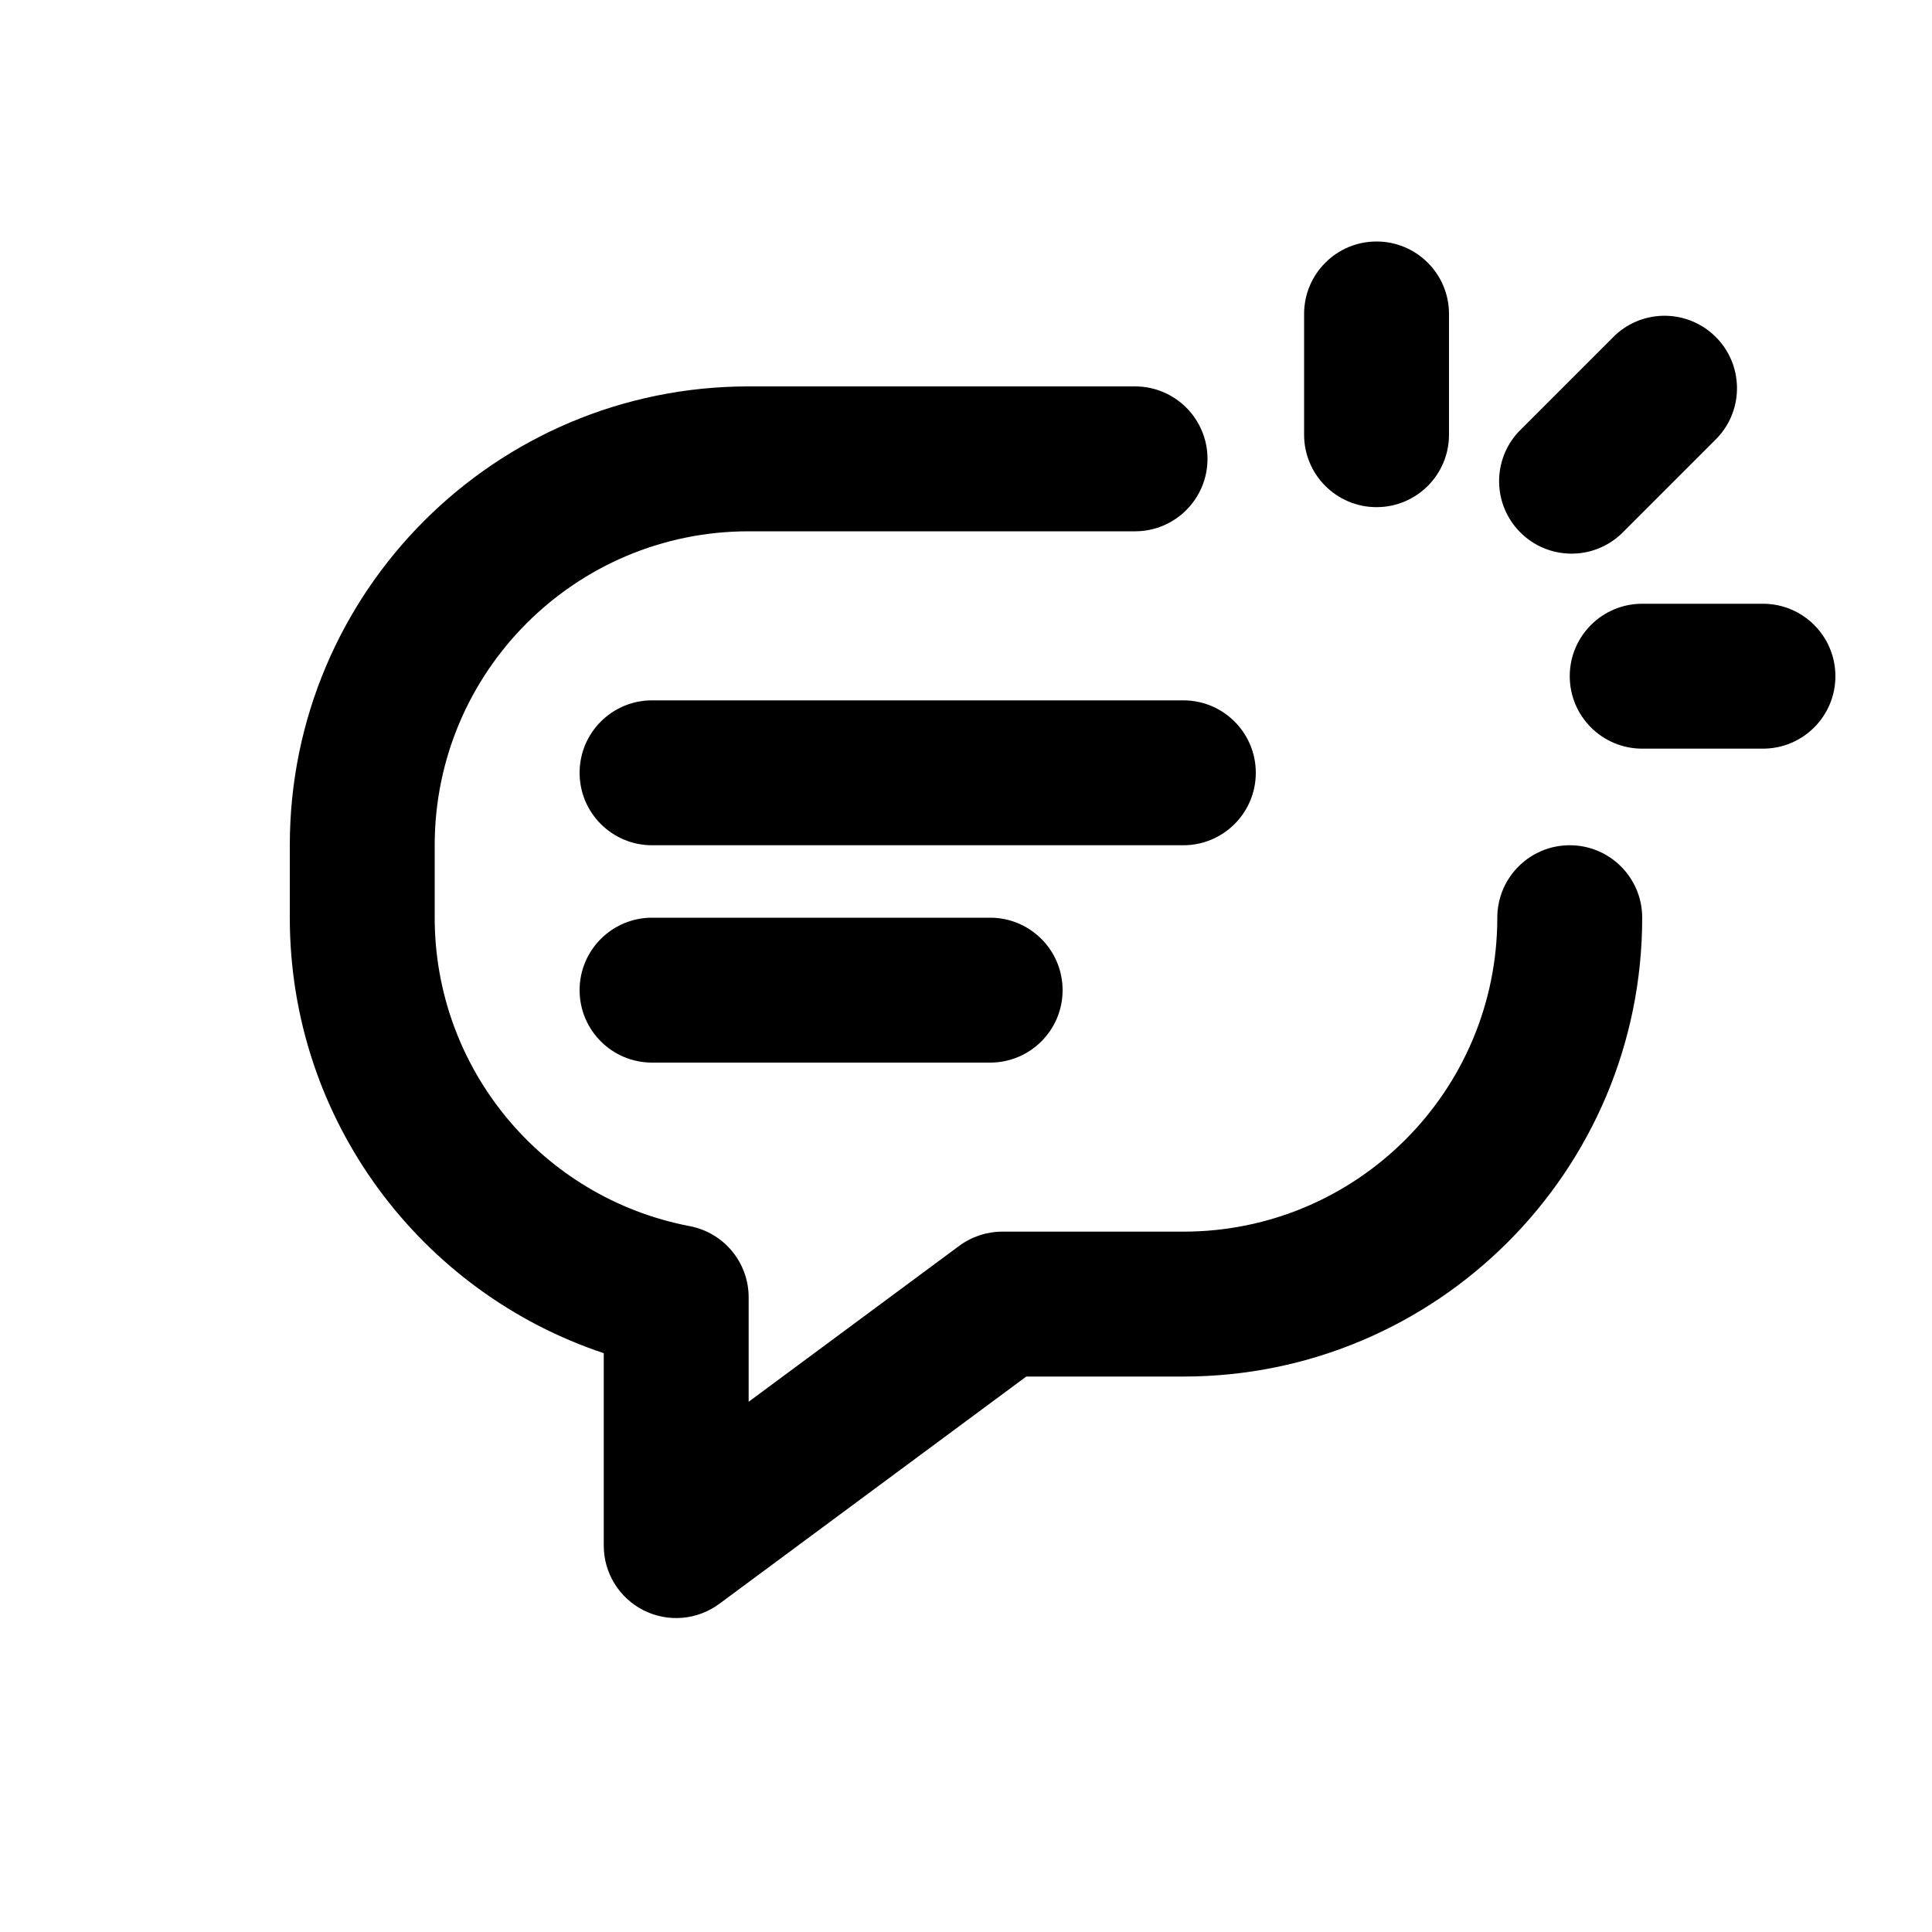
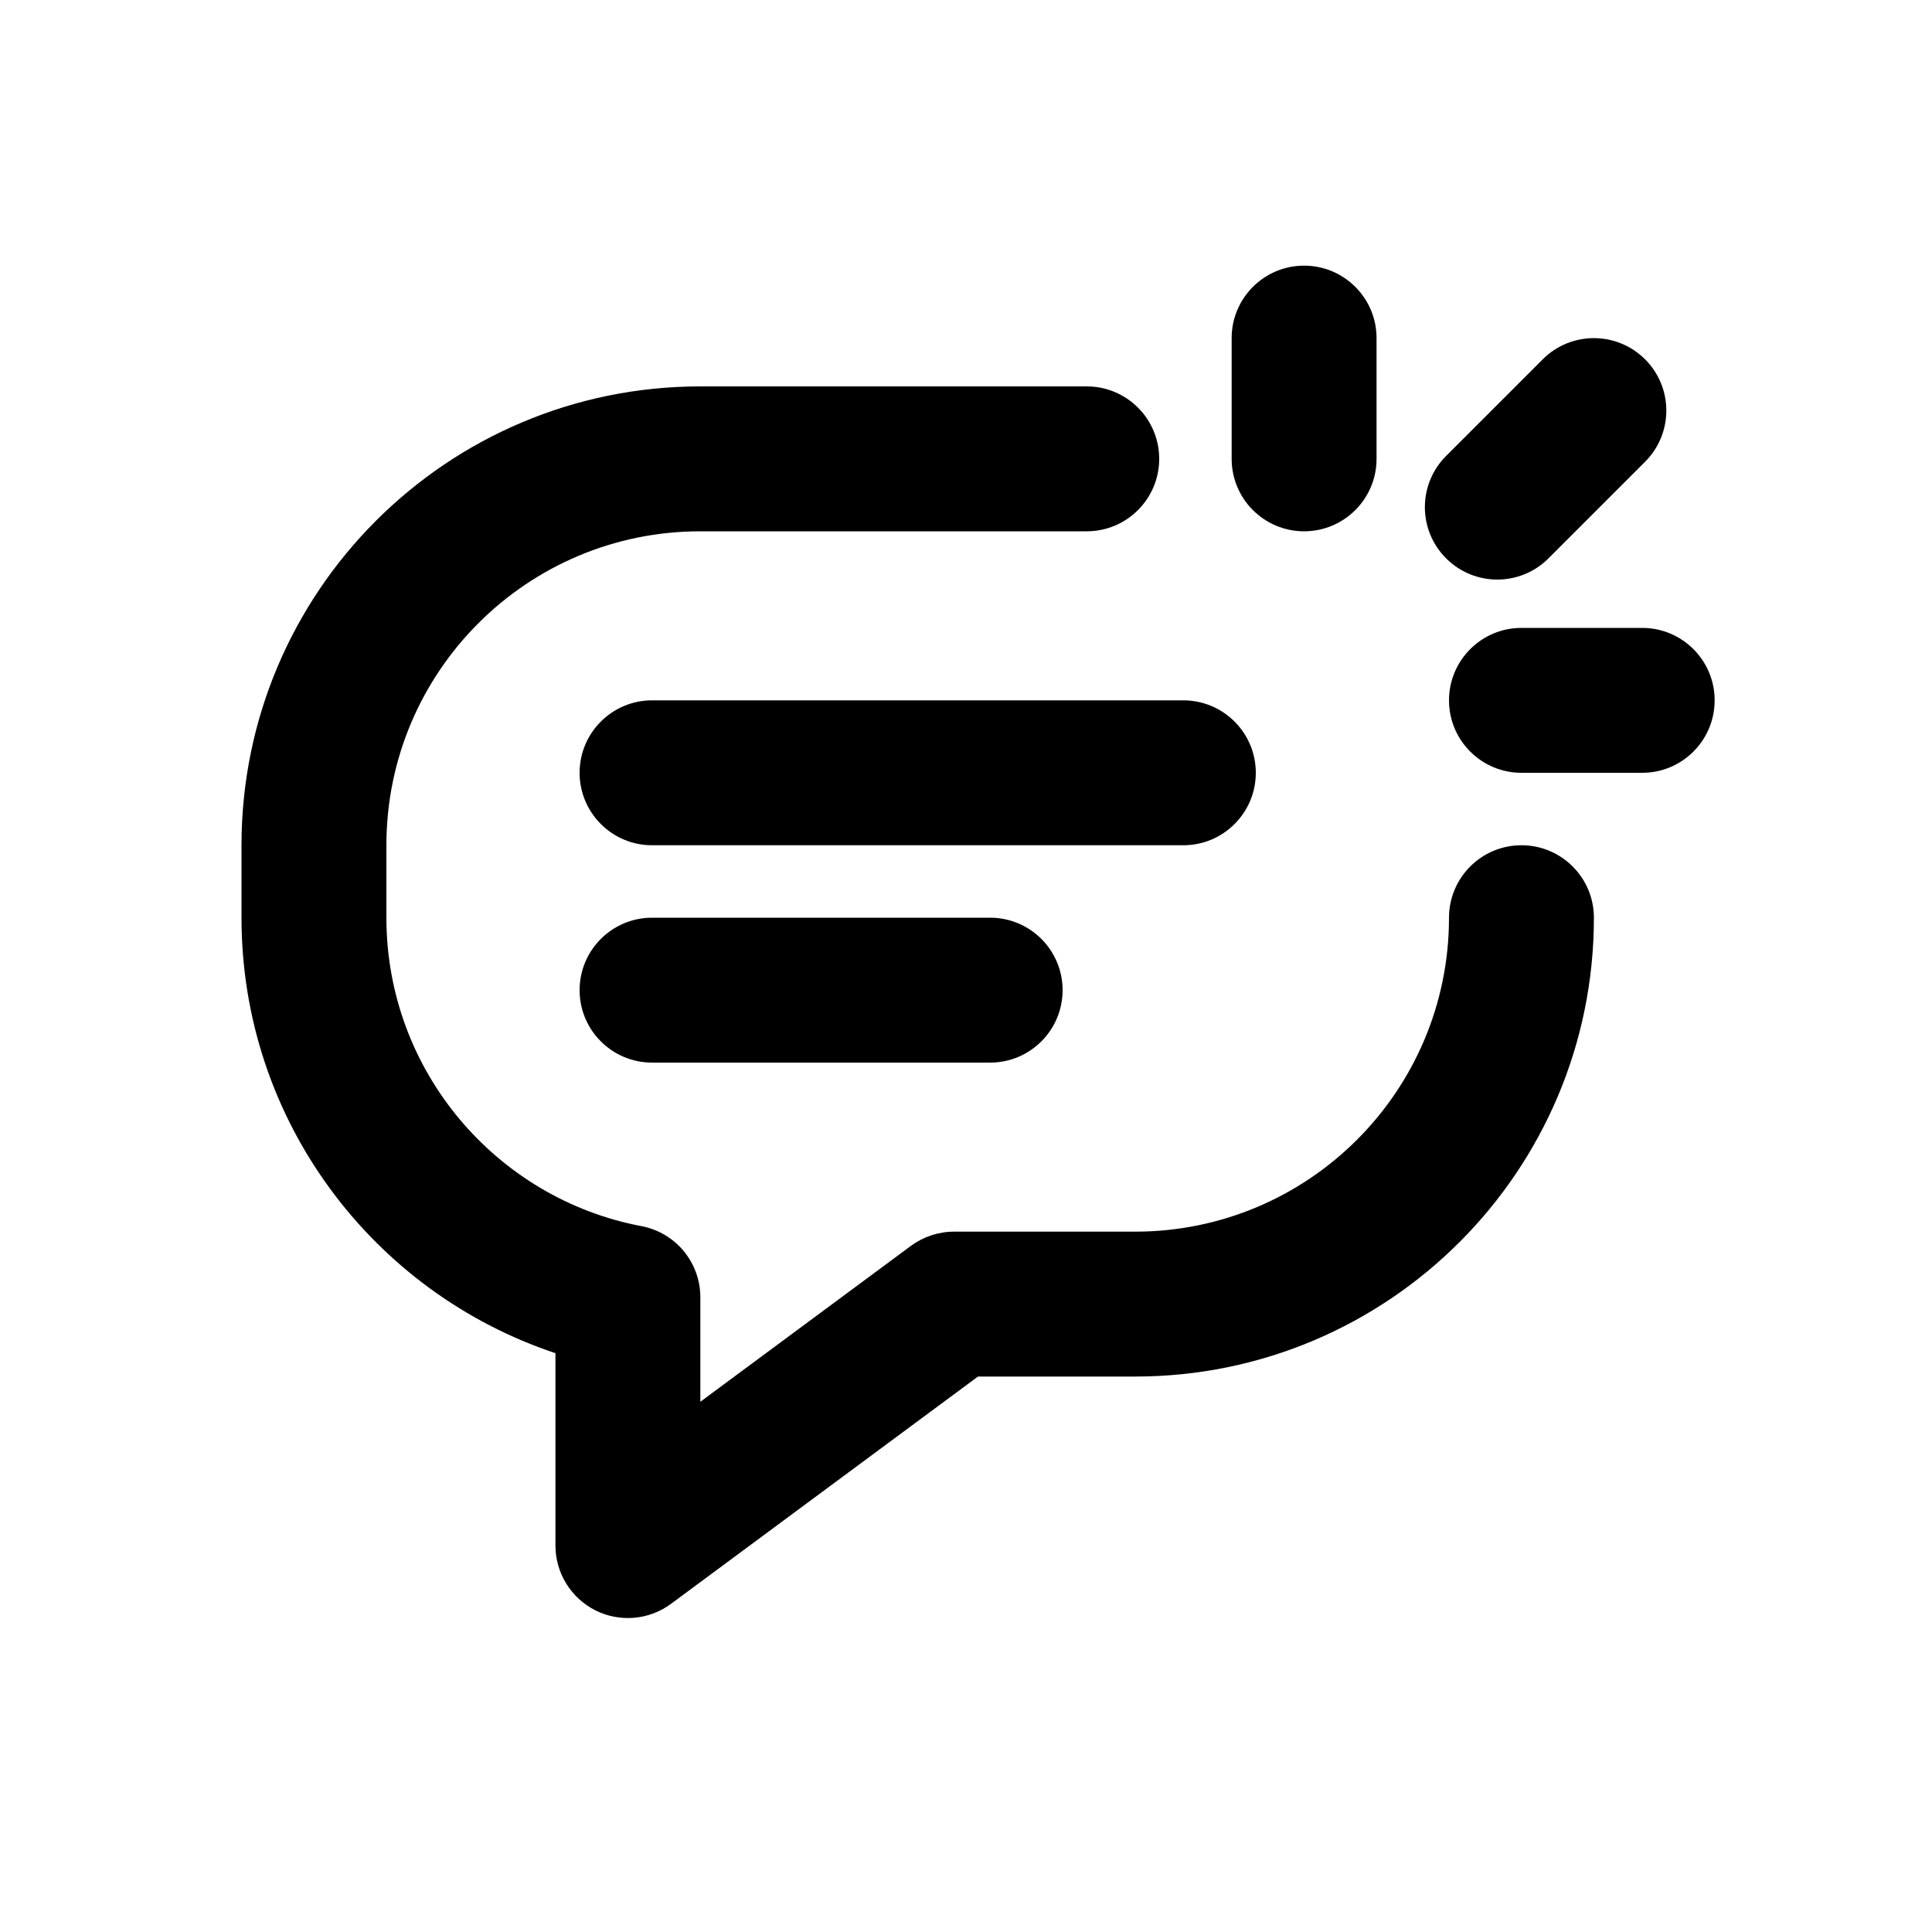
<svg xmlns="http://www.w3.org/2000/svg" viewBox="0 0 20 20">
-   <path d="M14.25 2.5a.75.75 0 0 1 .75.75v1.25a.75.75 0 0 1-1.5 0v-1.25a.75.75 0 0 1 .75-.75Z" />
-   <path d="m16.78 5.53 1-1a.75.75 0 0 0-1.06-1.06l-1 1a.75.75 0 0 0 1.06 1.06Z" />
-   <path d="M4.5 8.75a3.25 3.25 0 0 1 3.25-3.25h4a.75.75 0 0 0 0-1.5h-4a4.75 4.75 0 0 0-4.75 4.75v.75c0 2.1 1.362 3.88 3.25 4.508v1.992a.75.75 0 0 0 1.196.603l3.178-2.353h1.626a4.75 4.75 0 0 0 4.75-4.75.75.75 0 0 0-1.5 0 3.25 3.25 0 0 1-3.25 3.25h-1.873a.75.75 0 0 0-.447.147l-2.18 1.614v-1.081a.75.75 0 0 0-.61-.737 3.251 3.251 0 0 1-2.64-3.193v-.75Z" />
-   <path d="M6.75 7.25a.75.75 0 0 0 0 1.5h5.5a.75.75 0 0 0 0-1.5h-5.5Z" />
-   <path d="M6 10.25a.75.75 0 0 1 .75-.75h3.5a.75.75 0 0 1 0 1.5h-3.5a.75.75 0 0 1-.75-.75Z" />
-   <path d="M18.25 7.75a.75.75 0 0 0 0-1.5h-1.25a.75.75 0 0 0 0 1.5h1.25Z" />
+   <path d="M13.5 2.75C13.914 2.75 14.25 3.086 14.25 3.5V4.75C14.25 5.164 13.914 5.5 13.5 5.5C13.086 5.5 12.75 5.164 12.75 4.75V3.5C12.75 3.086 13.086 2.75 13.5 2.75Z" />
+   <path d="M17.03 4.78C17.323 4.487 17.323 4.013 17.03 3.72C16.737 3.427 16.263 3.427 15.97 3.72L14.97 4.72C14.677 5.013 14.677 5.487 14.97 5.78C15.263 6.073 15.737 6.073 16.03 5.78L17.03 4.78Z" />
+   <path d="M4 8.75C4 6.955 5.455 5.5 7.25 5.5H11.25C11.664 5.5 12 5.164 12 4.75C12 4.336 11.664 4 11.25 4H7.25C4.627 4 2.5 6.127 2.5 8.75V9.5C2.5 11.6 3.862 13.38 5.75 14.008V16C5.75 16.283 5.91 16.542 6.163 16.67C6.415 16.797 6.719 16.771 6.946 16.603L10.124 14.25H11.75C14.373 14.25 16.5 12.123 16.5 9.5C16.5 9.086 16.164 8.75 15.75 8.75C15.336 8.75 15 9.086 15 9.5C15 11.295 13.545 12.75 11.75 12.75H9.877C9.716 12.75 9.559 12.802 9.43 12.897L7.25 14.511V13.43C7.25 13.069 6.994 12.76 6.64 12.693C5.137 12.408 4 11.086 4 9.5V8.75Z" />
+   <path d="M6.75 7.25C6.336 7.25 6 7.586 6 8C6 8.414 6.336 8.75 6.75 8.75H12.25C12.664 8.75 13 8.414 13 8C13 7.586 12.664 7.25 12.25 7.25H6.75Z" />
+   <path d="M6 10.25C6 9.836 6.336 9.5 6.75 9.5H10.25C10.664 9.5 11 9.836 11 10.25C11 10.664 10.664 11 10.25 11H6.75C6.336 11 6 10.664 6 10.25Z" />
+   <path d="M17 8C17.414 8 17.75 7.664 17.75 7.25C17.75 6.836 17.414 6.5 17 6.5H15.75C15.336 6.5 15 6.836 15 7.25C15 7.664 15.336 8 15.75 8H17Z" />
</svg>
